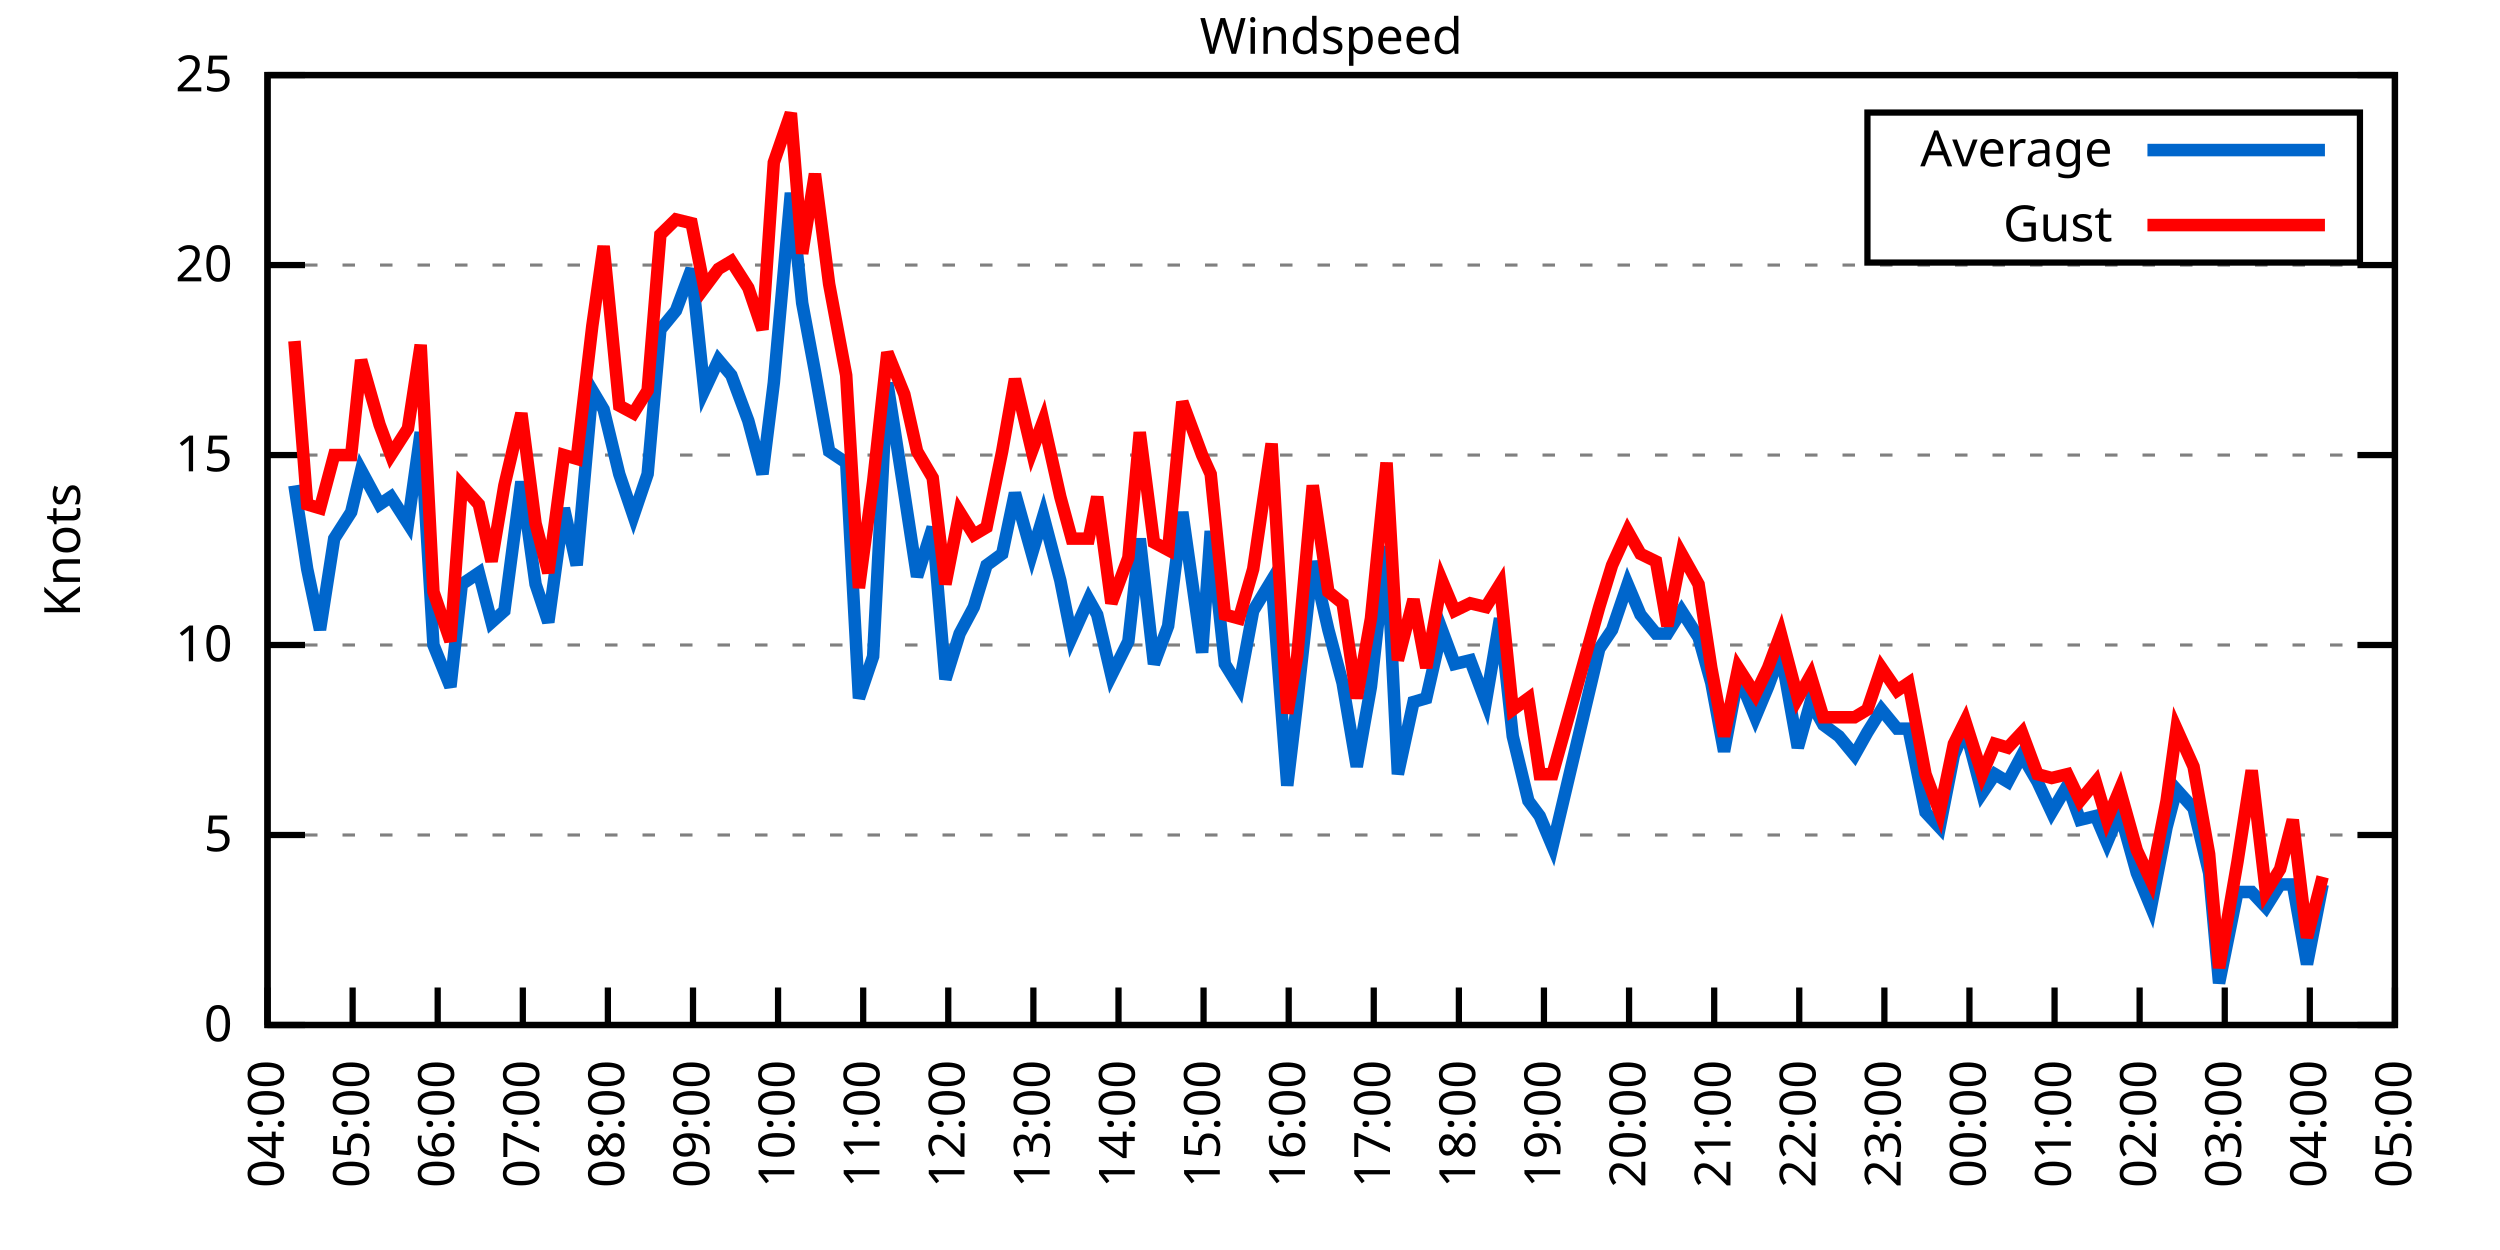
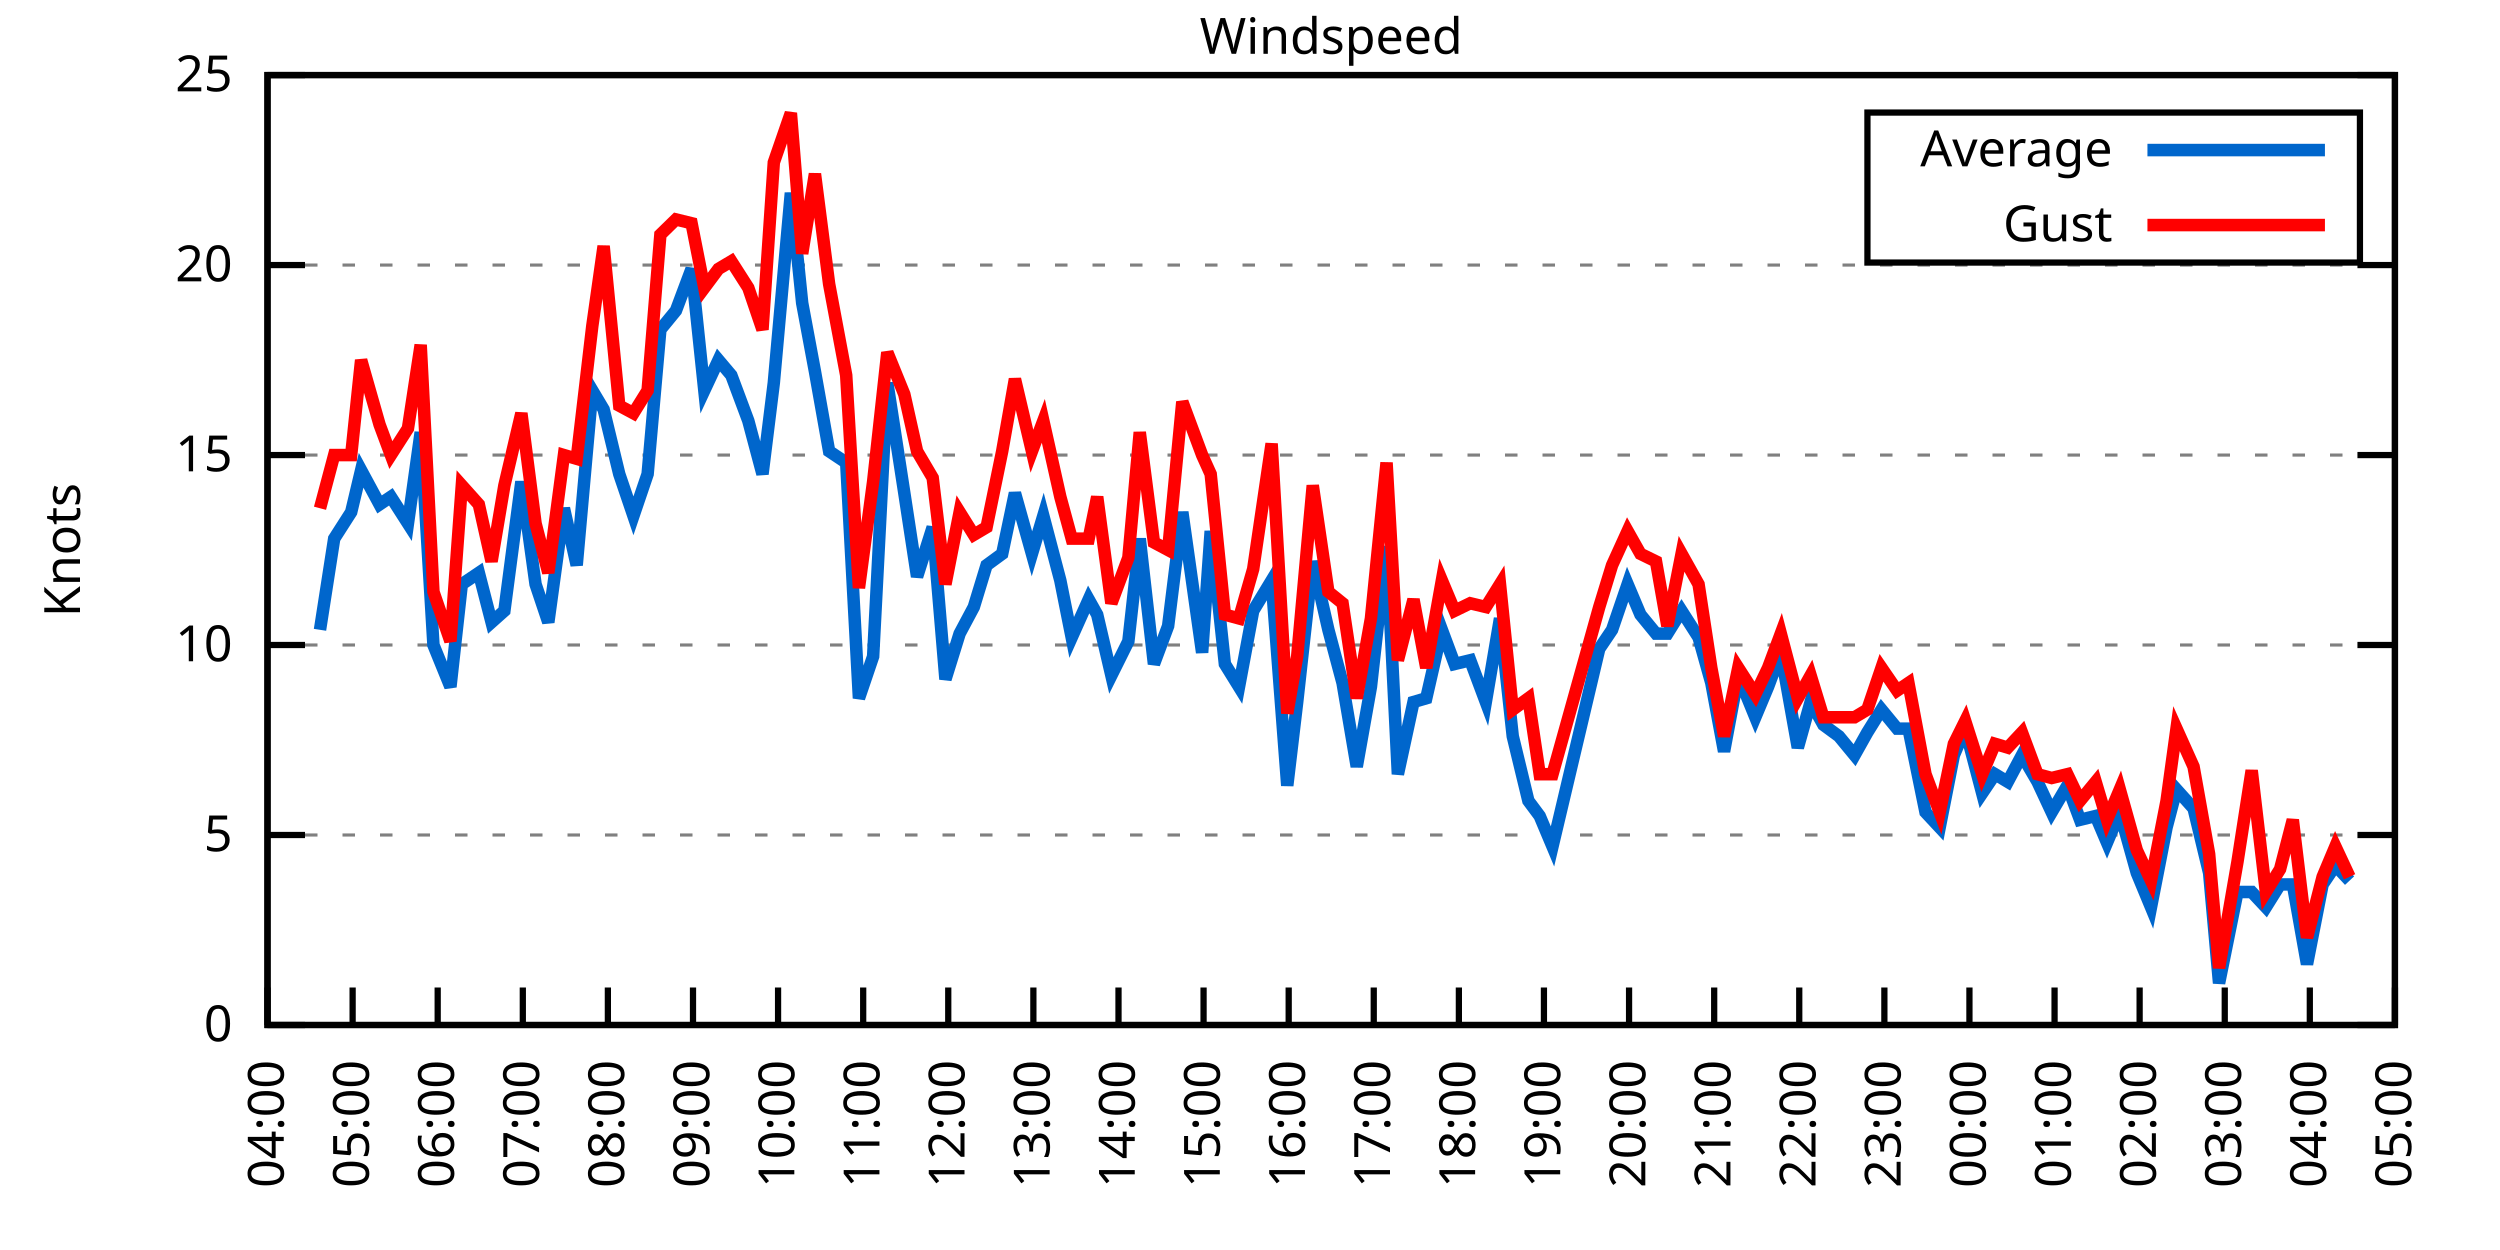
<svg xmlns="http://www.w3.org/2000/svg" xmlns:xlink="http://www.w3.org/1999/xlink" width="400" height="200" viewBox="0 0 400 200">
  <g id="gnuplot_canvas">
    <rect x="0" y="0" width="400" height="200" fill="none" />
    <defs>
      <circle id="gpDot" r="0.5" stroke-width="0.5" stroke="currentColor" />
      <path id="gpPt0" stroke-width="0.333" stroke="currentColor" d="M-1,0 h2 M0,-1 v2" />
      <path id="gpPt1" stroke-width="0.333" stroke="currentColor" d="M-1,-1 L1,1 M1,-1 L-1,1" />
      <path id="gpPt2" stroke-width="0.333" stroke="currentColor" d="M-1,0 L1,0 M0,-1 L0,1 M-1,-1 L1,1 M-1,1 L1,-1" />
      <rect id="gpPt3" stroke-width="0.333" stroke="currentColor" x="-1" y="-1" width="2" height="2" />
      <rect id="gpPt4" stroke-width="0.333" stroke="currentColor" fill="currentColor" x="-1" y="-1" width="2" height="2" />
      <circle id="gpPt5" stroke-width="0.333" stroke="currentColor" cx="0" cy="0" r="1" />
      <use xlink:href="#gpPt5" id="gpPt6" fill="currentColor" stroke="none" />
      <path id="gpPt7" stroke-width="0.333" stroke="currentColor" d="M0,-1.33 L-1.33,0.67 L1.33,0.67 z" />
      <use xlink:href="#gpPt7" id="gpPt8" fill="currentColor" stroke="none" />
      <use xlink:href="#gpPt7" id="gpPt9" stroke="currentColor" transform="rotate(180)" />
      <use xlink:href="#gpPt9" id="gpPt10" fill="currentColor" stroke="none" />
      <use xlink:href="#gpPt3" id="gpPt11" stroke="currentColor" transform="rotate(45)" />
      <use xlink:href="#gpPt11" id="gpPt12" fill="currentColor" stroke="none" />
      <path id="gpPt13" stroke-width="0.333" stroke="currentColor" d="M0,1.330 L1.265,0.411 L0.782,-1.067 L-0.782,-1.076 L-1.265,0.411 z" />
      <use xlink:href="#gpPt13" id="gpPt14" fill="currentColor" stroke="none" />
      <filter id="textbox" filterUnits="objectBoundingBox" x="0" y="0" height="1" width="1">
        <feFlood flood-color="white" flood-opacity="1" result="bgnd" />
        <feComposite in="SourceGraphic" in2="bgnd" operator="atop" />
      </filter>
      <filter id="greybox" filterUnits="objectBoundingBox" x="0" y="0" height="1" width="1">
        <feFlood flood-color="lightgrey" flood-opacity="1" result="grey" />
        <feComposite in="SourceGraphic" in2="grey" operator="atop" />
      </filter>
    </defs>
    <g fill="none" color="white" stroke="currentColor" stroke-width="1.00" stroke-linecap="butt" stroke-linejoin="miter">
</g>
    <g fill="none" color="black" stroke="currentColor" stroke-width="1.00" stroke-linecap="butt" stroke-linejoin="miter">
      <g stroke="none" shape-rendering="crispEdges">
        <polygon fill="rgb(255, 255, 255)" points="42.80,164.00 383.18,164.00 383.18,12.02 42.80,12.02 " />
      </g>
    </g>
    <g fill="none" color="black" stroke="currentColor" stroke-width="1.00" stroke-linecap="butt" stroke-linejoin="miter">
</g>
    <g fill="none" color="black" stroke="black" stroke-width="0.50" stroke-linecap="butt" stroke-linejoin="miter">
</g>
    <g fill="none" color="gray" stroke="currentColor" stroke-width="0.50" stroke-linecap="butt" stroke-linejoin="miter">
      <path stroke="gray" stroke-dasharray="2,4" class="gridline" d="M42.80,164.00 L383.19,164.00  " />
    </g>
    <g fill="none" color="gray" stroke="gray" stroke-width="1.00" stroke-linecap="butt" stroke-linejoin="miter">
</g>
    <g fill="none" color="black" stroke="currentColor" stroke-width="1.00" stroke-linecap="butt" stroke-linejoin="miter">
      <path stroke="black" d="M42.80,164.00 L48.80,164.00 M383.19,164.00 L377.19,164.00  " />
      <g transform="translate(37.20,166.60)" stroke="none" fill="black" font-family="Sans" font-size="8.00" text-anchor="end">
        <text>
          <tspan font-family="Sans"> 0</tspan>
        </text>
      </g>
    </g>
    <g fill="none" color="black" stroke="currentColor" stroke-width="1.00" stroke-linecap="butt" stroke-linejoin="miter">
</g>
    <g fill="none" color="black" stroke="black" stroke-width="0.50" stroke-linecap="butt" stroke-linejoin="miter">
</g>
    <g fill="none" color="gray" stroke="currentColor" stroke-width="0.50" stroke-linecap="butt" stroke-linejoin="miter">
      <path stroke="gray" stroke-dasharray="2,4" class="gridline" d="M42.80,133.60 L383.19,133.60  " />
    </g>
    <g fill="none" color="gray" stroke="gray" stroke-width="1.00" stroke-linecap="butt" stroke-linejoin="miter">
</g>
    <g fill="none" color="black" stroke="currentColor" stroke-width="1.00" stroke-linecap="butt" stroke-linejoin="miter">
      <path stroke="black" d="M42.80,133.60 L48.80,133.60 M383.19,133.60 L377.19,133.60  " />
      <g transform="translate(37.20,136.20)" stroke="none" fill="black" font-family="Sans" font-size="8.00" text-anchor="end">
        <text>
          <tspan font-family="Sans"> 5</tspan>
        </text>
      </g>
    </g>
    <g fill="none" color="black" stroke="currentColor" stroke-width="1.00" stroke-linecap="butt" stroke-linejoin="miter">
</g>
    <g fill="none" color="black" stroke="black" stroke-width="0.50" stroke-linecap="butt" stroke-linejoin="miter">
</g>
    <g fill="none" color="gray" stroke="currentColor" stroke-width="0.50" stroke-linecap="butt" stroke-linejoin="miter">
      <path stroke="gray" stroke-dasharray="2,4" class="gridline" d="M42.80,103.20 L383.19,103.20  " />
    </g>
    <g fill="none" color="gray" stroke="gray" stroke-width="1.00" stroke-linecap="butt" stroke-linejoin="miter">
</g>
    <g fill="none" color="black" stroke="currentColor" stroke-width="1.00" stroke-linecap="butt" stroke-linejoin="miter">
      <path stroke="black" d="M42.80,103.20 L48.80,103.20 M383.19,103.20 L377.19,103.20  " />
      <g transform="translate(37.20,105.80)" stroke="none" fill="black" font-family="Sans" font-size="8.00" text-anchor="end">
        <text>
          <tspan font-family="Sans"> 10</tspan>
        </text>
      </g>
    </g>
    <g fill="none" color="black" stroke="currentColor" stroke-width="1.00" stroke-linecap="butt" stroke-linejoin="miter">
</g>
    <g fill="none" color="black" stroke="black" stroke-width="0.50" stroke-linecap="butt" stroke-linejoin="miter">
</g>
    <g fill="none" color="gray" stroke="currentColor" stroke-width="0.50" stroke-linecap="butt" stroke-linejoin="miter">
      <path stroke="gray" stroke-dasharray="2,4" class="gridline" d="M42.80,72.81 L383.19,72.81  " />
    </g>
    <g fill="none" color="gray" stroke="gray" stroke-width="1.00" stroke-linecap="butt" stroke-linejoin="miter">
</g>
    <g fill="none" color="black" stroke="currentColor" stroke-width="1.00" stroke-linecap="butt" stroke-linejoin="miter">
      <path stroke="black" d="M42.80,72.81 L48.80,72.81 M383.19,72.81 L377.19,72.81  " />
      <g transform="translate(37.20,75.41)" stroke="none" fill="black" font-family="Sans" font-size="8.00" text-anchor="end">
        <text>
          <tspan font-family="Sans"> 15</tspan>
        </text>
      </g>
    </g>
    <g fill="none" color="black" stroke="currentColor" stroke-width="1.00" stroke-linecap="butt" stroke-linejoin="miter">
</g>
    <g fill="none" color="black" stroke="black" stroke-width="0.50" stroke-linecap="butt" stroke-linejoin="miter">
</g>
    <g fill="none" color="gray" stroke="currentColor" stroke-width="0.50" stroke-linecap="butt" stroke-linejoin="miter">
      <path stroke="gray" stroke-dasharray="2,4" class="gridline" d="M42.80,42.41 L383.19,42.41  " />
    </g>
    <g fill="none" color="gray" stroke="gray" stroke-width="1.00" stroke-linecap="butt" stroke-linejoin="miter">
</g>
    <g fill="none" color="black" stroke="currentColor" stroke-width="1.00" stroke-linecap="butt" stroke-linejoin="miter">
      <path stroke="black" d="M42.80,42.41 L48.80,42.41 M383.19,42.41 L377.19,42.41  " />
      <g transform="translate(37.20,45.01)" stroke="none" fill="black" font-family="Sans" font-size="8.00" text-anchor="end">
        <text>
          <tspan font-family="Sans"> 20</tspan>
        </text>
      </g>
    </g>
    <g fill="none" color="black" stroke="currentColor" stroke-width="1.00" stroke-linecap="butt" stroke-linejoin="miter">
</g>
    <g fill="none" color="black" stroke="black" stroke-width="0.50" stroke-linecap="butt" stroke-linejoin="miter">
</g>
    <g fill="none" color="gray" stroke="currentColor" stroke-width="0.50" stroke-linecap="butt" stroke-linejoin="miter">
      <path stroke="gray" stroke-dasharray="2,4" class="gridline" d="M42.80,12.01 L383.19,12.01  " />
    </g>
    <g fill="none" color="gray" stroke="gray" stroke-width="1.00" stroke-linecap="butt" stroke-linejoin="miter">
</g>
    <g fill="none" color="black" stroke="currentColor" stroke-width="1.00" stroke-linecap="butt" stroke-linejoin="miter">
      <path stroke="black" d="M42.80,12.01 L48.80,12.01 M383.19,12.01 L377.19,12.01  " />
      <g transform="translate(37.20,14.61)" stroke="none" fill="black" font-family="Sans" font-size="8.00" text-anchor="end">
        <text>
          <tspan font-family="Sans"> 25</tspan>
        </text>
      </g>
    </g>
    <g fill="none" color="black" stroke="currentColor" stroke-width="1.00" stroke-linecap="butt" stroke-linejoin="miter">
      <path stroke="black" d="M42.80,164.00 L42.80,158.00  " />
      <g transform="translate(45.40,169.60) rotate(270.00)" stroke="none" fill="black" font-family="Sans" font-size="8.00" text-anchor="end">
        <text>
          <tspan font-family="Sans">04:00</tspan>
        </text>
      </g>
    </g>
    <g fill="none" color="black" stroke="currentColor" stroke-width="1.00" stroke-linecap="butt" stroke-linejoin="miter">
      <path stroke="black" d="M56.42,164.00 L56.42,158.00  " />
      <g transform="translate(59.02,169.60) rotate(270.00)" stroke="none" fill="black" font-family="Sans" font-size="8.00" text-anchor="end">
        <text>
          <tspan font-family="Sans">05:00</tspan>
        </text>
      </g>
    </g>
    <g fill="none" color="black" stroke="currentColor" stroke-width="1.00" stroke-linecap="butt" stroke-linejoin="miter">
      <path stroke="black" d="M70.03,164.00 L70.03,158.00  " />
      <g transform="translate(72.63,169.60) rotate(270.00)" stroke="none" fill="black" font-family="Sans" font-size="8.00" text-anchor="end">
        <text>
          <tspan font-family="Sans">06:00</tspan>
        </text>
      </g>
    </g>
    <g fill="none" color="black" stroke="currentColor" stroke-width="1.00" stroke-linecap="butt" stroke-linejoin="miter">
      <path stroke="black" d="M83.65,164.00 L83.65,158.00  " />
      <g transform="translate(86.25,169.60) rotate(270.00)" stroke="none" fill="black" font-family="Sans" font-size="8.00" text-anchor="end">
        <text>
          <tspan font-family="Sans">07:00</tspan>
        </text>
      </g>
    </g>
    <g fill="none" color="black" stroke="currentColor" stroke-width="1.00" stroke-linecap="butt" stroke-linejoin="miter">
      <path stroke="black" d="M97.26,164.00 L97.26,158.00  " />
      <g transform="translate(99.86,169.60) rotate(270.00)" stroke="none" fill="black" font-family="Sans" font-size="8.00" text-anchor="end">
        <text>
          <tspan font-family="Sans">08:00</tspan>
        </text>
      </g>
    </g>
    <g fill="none" color="black" stroke="currentColor" stroke-width="1.00" stroke-linecap="butt" stroke-linejoin="miter">
      <path stroke="black" d="M110.88,164.00 L110.88,158.00  " />
      <g transform="translate(113.48,169.60) rotate(270.00)" stroke="none" fill="black" font-family="Sans" font-size="8.00" text-anchor="end">
        <text>
          <tspan font-family="Sans">09:00</tspan>
        </text>
      </g>
    </g>
    <g fill="none" color="black" stroke="currentColor" stroke-width="1.00" stroke-linecap="butt" stroke-linejoin="miter">
      <path stroke="black" d="M124.49,164.00 L124.49,158.00  " />
      <g transform="translate(127.09,169.60) rotate(270.00)" stroke="none" fill="black" font-family="Sans" font-size="8.00" text-anchor="end">
        <text>
          <tspan font-family="Sans">10:00</tspan>
        </text>
      </g>
    </g>
    <g fill="none" color="black" stroke="currentColor" stroke-width="1.00" stroke-linecap="butt" stroke-linejoin="miter">
      <path stroke="black" d="M138.11,164.00 L138.11,158.00  " />
      <g transform="translate(140.71,169.60) rotate(270.00)" stroke="none" fill="black" font-family="Sans" font-size="8.00" text-anchor="end">
        <text>
          <tspan font-family="Sans">11:00</tspan>
        </text>
      </g>
    </g>
    <g fill="none" color="black" stroke="currentColor" stroke-width="1.00" stroke-linecap="butt" stroke-linejoin="miter">
      <path stroke="black" d="M151.72,164.00 L151.72,158.00  " />
      <g transform="translate(154.32,169.60) rotate(270.00)" stroke="none" fill="black" font-family="Sans" font-size="8.00" text-anchor="end">
        <text>
          <tspan font-family="Sans">12:00</tspan>
        </text>
      </g>
    </g>
    <g fill="none" color="black" stroke="currentColor" stroke-width="1.00" stroke-linecap="butt" stroke-linejoin="miter">
      <path stroke="black" d="M165.34,164.00 L165.34,158.00  " />
      <g transform="translate(167.94,169.60) rotate(270.00)" stroke="none" fill="black" font-family="Sans" font-size="8.00" text-anchor="end">
        <text>
          <tspan font-family="Sans">13:00</tspan>
        </text>
      </g>
    </g>
    <g fill="none" color="black" stroke="currentColor" stroke-width="1.00" stroke-linecap="butt" stroke-linejoin="miter">
      <path stroke="black" d="M178.96,164.00 L178.96,158.00  " />
      <g transform="translate(181.56,169.60) rotate(270.00)" stroke="none" fill="black" font-family="Sans" font-size="8.00" text-anchor="end">
        <text>
          <tspan font-family="Sans">14:00</tspan>
        </text>
      </g>
    </g>
    <g fill="none" color="black" stroke="currentColor" stroke-width="1.00" stroke-linecap="butt" stroke-linejoin="miter">
      <path stroke="black" d="M192.57,164.00 L192.57,158.00  " />
      <g transform="translate(195.17,169.60) rotate(270.00)" stroke="none" fill="black" font-family="Sans" font-size="8.00" text-anchor="end">
        <text>
          <tspan font-family="Sans">15:00</tspan>
        </text>
      </g>
    </g>
    <g fill="none" color="black" stroke="currentColor" stroke-width="1.00" stroke-linecap="butt" stroke-linejoin="miter">
      <path stroke="black" d="M206.19,164.00 L206.19,158.00  " />
      <g transform="translate(208.79,169.60) rotate(270.00)" stroke="none" fill="black" font-family="Sans" font-size="8.00" text-anchor="end">
        <text>
          <tspan font-family="Sans">16:00</tspan>
        </text>
      </g>
    </g>
    <g fill="none" color="black" stroke="currentColor" stroke-width="1.00" stroke-linecap="butt" stroke-linejoin="miter">
      <path stroke="black" d="M219.80,164.00 L219.80,158.00  " />
      <g transform="translate(222.40,169.60) rotate(270.00)" stroke="none" fill="black" font-family="Sans" font-size="8.00" text-anchor="end">
        <text>
          <tspan font-family="Sans">17:00</tspan>
        </text>
      </g>
    </g>
    <g fill="none" color="black" stroke="currentColor" stroke-width="1.00" stroke-linecap="butt" stroke-linejoin="miter">
      <path stroke="black" d="M233.42,164.00 L233.42,158.00  " />
      <g transform="translate(236.02,169.60) rotate(270.00)" stroke="none" fill="black" font-family="Sans" font-size="8.00" text-anchor="end">
        <text>
          <tspan font-family="Sans">18:00</tspan>
        </text>
      </g>
    </g>
    <g fill="none" color="black" stroke="currentColor" stroke-width="1.00" stroke-linecap="butt" stroke-linejoin="miter">
      <path stroke="black" d="M247.03,164.00 L247.03,158.00  " />
      <g transform="translate(249.63,169.60) rotate(270.00)" stroke="none" fill="black" font-family="Sans" font-size="8.00" text-anchor="end">
        <text>
          <tspan font-family="Sans">19:00</tspan>
        </text>
      </g>
    </g>
    <g fill="none" color="black" stroke="currentColor" stroke-width="1.00" stroke-linecap="butt" stroke-linejoin="miter">
      <path stroke="black" d="M260.65,164.00 L260.65,158.00  " />
      <g transform="translate(263.25,169.60) rotate(270.00)" stroke="none" fill="black" font-family="Sans" font-size="8.00" text-anchor="end">
        <text>
          <tspan font-family="Sans">20:00</tspan>
        </text>
      </g>
    </g>
    <g fill="none" color="black" stroke="currentColor" stroke-width="1.00" stroke-linecap="butt" stroke-linejoin="miter">
      <path stroke="black" d="M274.27,164.00 L274.27,158.00  " />
      <g transform="translate(276.87,169.60) rotate(270.00)" stroke="none" fill="black" font-family="Sans" font-size="8.00" text-anchor="end">
        <text>
          <tspan font-family="Sans">21:00</tspan>
        </text>
      </g>
    </g>
    <g fill="none" color="black" stroke="currentColor" stroke-width="1.00" stroke-linecap="butt" stroke-linejoin="miter">
      <path stroke="black" d="M287.88,164.00 L287.88,158.00  " />
      <g transform="translate(290.48,169.60) rotate(270.00)" stroke="none" fill="black" font-family="Sans" font-size="8.00" text-anchor="end">
        <text>
          <tspan font-family="Sans">22:00</tspan>
        </text>
      </g>
    </g>
    <g fill="none" color="black" stroke="currentColor" stroke-width="1.00" stroke-linecap="butt" stroke-linejoin="miter">
      <path stroke="black" d="M301.50,164.00 L301.50,158.00  " />
      <g transform="translate(304.10,169.60) rotate(270.00)" stroke="none" fill="black" font-family="Sans" font-size="8.00" text-anchor="end">
        <text>
          <tspan font-family="Sans">23:00</tspan>
        </text>
      </g>
    </g>
    <g fill="none" color="black" stroke="currentColor" stroke-width="1.00" stroke-linecap="butt" stroke-linejoin="miter">
      <path stroke="black" d="M315.11,164.00 L315.11,158.00  " />
      <g transform="translate(317.71,169.60) rotate(270.00)" stroke="none" fill="black" font-family="Sans" font-size="8.00" text-anchor="end">
        <text>
          <tspan font-family="Sans">00:00</tspan>
        </text>
      </g>
    </g>
    <g fill="none" color="black" stroke="currentColor" stroke-width="1.00" stroke-linecap="butt" stroke-linejoin="miter">
      <path stroke="black" d="M328.73,164.00 L328.73,158.00  " />
      <g transform="translate(331.33,169.60) rotate(270.00)" stroke="none" fill="black" font-family="Sans" font-size="8.00" text-anchor="end">
        <text>
          <tspan font-family="Sans">01:00</tspan>
        </text>
      </g>
    </g>
    <g fill="none" color="black" stroke="currentColor" stroke-width="1.00" stroke-linecap="butt" stroke-linejoin="miter">
      <path stroke="black" d="M342.34,164.00 L342.34,158.00  " />
      <g transform="translate(344.94,169.60) rotate(270.00)" stroke="none" fill="black" font-family="Sans" font-size="8.00" text-anchor="end">
        <text>
          <tspan font-family="Sans">02:00</tspan>
        </text>
      </g>
    </g>
    <g fill="none" color="black" stroke="currentColor" stroke-width="1.00" stroke-linecap="butt" stroke-linejoin="miter">
      <path stroke="black" d="M355.96,164.00 L355.96,158.00  " />
      <g transform="translate(358.56,169.60) rotate(270.00)" stroke="none" fill="black" font-family="Sans" font-size="8.00" text-anchor="end">
        <text>
          <tspan font-family="Sans">03:00</tspan>
        </text>
      </g>
    </g>
    <g fill="none" color="black" stroke="currentColor" stroke-width="1.00" stroke-linecap="butt" stroke-linejoin="miter">
      <path stroke="black" d="M369.57,164.00 L369.57,158.00  " />
      <g transform="translate(372.17,169.60) rotate(270.00)" stroke="none" fill="black" font-family="Sans" font-size="8.00" text-anchor="end">
        <text>
          <tspan font-family="Sans">04:00</tspan>
        </text>
      </g>
    </g>
    <g fill="none" color="black" stroke="currentColor" stroke-width="1.00" stroke-linecap="butt" stroke-linejoin="miter">
      <path stroke="black" d="M383.19,164.00 L383.19,158.00  " />
      <g transform="translate(385.79,169.60) rotate(270.00)" stroke="none" fill="black" font-family="Sans" font-size="8.00" text-anchor="end">
        <text>
          <tspan font-family="Sans">05:00</tspan>
        </text>
      </g>
    </g>
    <g fill="none" color="black" stroke="currentColor" stroke-width="1.00" stroke-linecap="butt" stroke-linejoin="miter">
</g>
    <g fill="none" color="black" stroke="currentColor" stroke-width="1.00" stroke-linecap="butt" stroke-linejoin="miter">
      <path stroke="black" d="M42.80,12.01 L42.80,164.00 L383.19,164.00 L383.19,12.01 L42.80,12.01 Z  " />
    </g>
    <g fill="none" color="black" stroke="currentColor" stroke-width="1.00" stroke-linecap="butt" stroke-linejoin="miter">
</g>
    <g fill="none" color="black" stroke="currentColor" stroke-width="1.00" stroke-linecap="butt" stroke-linejoin="miter">
      <path stroke="black" d="M298.79,42.01 L298.79,18.01 L377.59,18.01 L377.59,42.01 L298.79,42.01 Z  " />
    </g>
    <g id="Windspeed_plot_1">
      <g fill="none" color="white" stroke="black" stroke-width="2.00" stroke-linecap="butt" stroke-linejoin="miter">
</g>
      <g fill="none" color="black" stroke="currentColor" stroke-width="2.00" stroke-linecap="butt" stroke-linejoin="miter">
        <g transform="translate(337.99,26.61)" stroke="none" fill="black" font-family="Sans" font-size="8.00" text-anchor="end">
          <text>
            <tspan font-family="Sans">Average</tspan>
          </text>
        </g>
      </g>
      <g fill="none" color="black" stroke="currentColor" stroke-width="2.00" stroke-linecap="butt" stroke-linejoin="miter">
-         <path stroke="rgb(  0, 102, 204)" d="M343.59,24.01 L371.99,24.01 M47.11,77.67 L49.15,91.04 L51.20,100.77 L53.47,86.18 L56.19,81.93 L57.78,75.24   L60.73,80.71 L62.54,79.49 L65.27,83.75 L67.31,69.16 L69.35,103.20 L72.07,109.89 L73.89,93.48 L76.61,91.65   L78.65,99.56 L80.70,97.73 L83.42,77.06 L85.69,93.48 L87.73,99.56 L90.23,81.32 L92.27,90.44 L94.77,62.47   L96.58,65.51 L99.08,75.85 L101.35,82.53 L103.62,75.85 L105.66,52.74 L108.15,49.70 L110.65,43.02 L112.69,62.47   L114.96,57.61 L117.01,60.04 L119.73,67.33 L122.00,75.85 L123.81,61.25 L126.54,30.86 L128.35,48.49 L130.39,59.43   L132.66,72.20 L135.39,74.02 L137.43,111.72 L139.70,105.03 L141.97,61.25 L144.69,78.89 L146.73,92.26 L149.23,84.36   L151.27,108.68 L153.54,101.38 L155.81,97.12 L157.85,90.44 L160.35,88.61 L162.39,78.89 L165.11,88.61 L166.93,82.53   L169.65,92.87 L171.47,101.99 L174.19,95.91 L175.55,98.34 L177.82,108.07 L180.54,102.60 L182.36,86.18 L184.63,106.24   L186.90,100.16 L189.17,81.93 L192.34,104.42 L193.71,84.97 L195.98,106.24 L198.24,109.89 L200.51,97.73 L203.46,92.87   L205.96,125.70 L207.55,112.32 L210.04,89.83 L212.54,100.77 L214.81,109.28 L217.08,122.66 L219.35,109.89 L221.85,87.40   L223.66,123.87 L226.16,112.32 L228.20,111.72 L230.70,100.77 L232.74,106.24 L235.23,105.64 L237.73,112.32 L240.00,98.95   L242.04,117.80 L244.54,128.13 L246.35,130.56 L248.40,135.43 L255.88,103.81 L257.93,100.77 L260.42,93.48 L262.47,98.34   L264.96,101.38 L266.78,101.38 L269.05,97.73 L271.77,101.99 L273.81,109.28 L275.85,120.23 L278.12,108.07 L280.85,114.76   L282.89,109.89 L284.93,104.42 L287.65,119.62 L289.70,112.32 L291.74,115.97 L294.23,117.80 L296.73,120.83 L298.77,117.19   L301.04,113.54 L303.54,116.58 L305.35,116.58 L308.08,129.95 L310.35,132.39 L312.62,120.83 L314.43,116.58 L317.15,126.91   L319.20,123.87 L321.24,125.09 L323.51,120.83 L326.00,125.09 L328.27,129.95 L330.77,125.70 L332.81,131.17 L335.31,130.56   L337.12,134.82 L339.17,129.95 L341.89,139.68 L344.16,145.15 L346.65,132.39 L348.24,126.31 L350.97,129.35 L353.46,139.68   L355.05,157.31 L358.00,142.72 L360.27,142.72 L362.54,145.15 L364.81,141.51 L366.85,141.51 L369.12,154.27 L371.62,141.51    " />
+         <path stroke="rgb(  0, 102, 204)" d="M343.59,24.01 L371.99,24.01 M51.20,100.77 L53.47,86.18 L56.19,81.93 L57.78,75.24 L60.73,80.71 L62.54,79.49   L65.27,83.75 L67.31,69.16 L69.35,103.20 L72.07,109.89 L73.89,93.48 L76.61,91.65 L78.65,99.56 L80.70,97.73   L83.42,77.06 L85.69,93.48 L87.73,99.56 L90.23,81.32 L92.27,90.44 L94.77,62.47 L96.58,65.51 L99.08,75.85   L101.35,82.53 L103.62,75.85 L105.66,52.74 L108.15,49.70 L110.65,43.02 L112.69,62.47 L114.96,57.61 L117.01,60.04   L119.73,67.33 L122.00,75.85 L123.81,61.25 L126.54,30.86 L128.35,48.49 L130.39,59.43 L132.66,72.20 L135.39,74.02   L137.43,111.72 L139.70,105.03 L141.97,61.25 L144.69,78.89 L146.73,92.26 L149.23,84.36 L151.27,108.68 L153.54,101.38   L155.81,97.12 L157.85,90.44 L160.35,88.61 L162.39,78.89 L165.11,88.61 L166.93,82.53 L169.65,92.87 L171.47,101.99   L174.19,95.91 L175.55,98.34 L177.82,108.07 L180.54,102.60 L182.36,86.18 L184.63,106.24 L186.90,100.16 L189.17,81.93   L192.34,104.42 L193.71,84.97 L195.98,106.24 L198.24,109.89 L200.51,97.73 L203.46,92.87 L205.96,125.70 L207.55,112.32   L210.04,89.83 L212.54,100.77 L214.81,109.28 L217.08,122.66 L219.35,109.89 L221.85,87.40 L223.66,123.87 L226.16,112.32   L228.20,111.72 L230.70,100.77 L232.74,106.24 L235.23,105.64 L237.73,112.32 L240.00,98.95 L242.04,117.80 L244.54,128.13   L246.35,130.56 L248.40,135.43 L255.88,103.81 L257.93,100.77 L260.42,93.48 L262.47,98.34 L264.96,101.38 L266.78,101.38   L269.05,97.73 L271.77,101.99 L273.81,109.28 L275.85,120.23 L278.12,108.07 L280.85,114.76 L282.89,109.89 L284.93,104.42   L287.65,119.62 L289.70,112.32 L291.74,115.97 L294.23,117.80 L296.73,120.83 L298.77,117.19 L301.04,113.54 L303.54,116.58   L305.35,116.58 L308.08,129.95 L310.35,132.39 L312.62,120.83 L314.43,116.58 L317.15,126.91 L319.20,123.87 L321.24,125.09   L323.51,120.83 L326.00,125.09 L328.27,129.95 L330.77,125.70 L332.81,131.17 L335.31,130.56 L337.12,134.82 L339.17,129.95   L341.89,139.68 L344.16,145.15 L346.65,132.39 L348.24,126.31 L350.97,129.35 L353.46,139.68 L355.05,157.31 L358.00,142.72   L360.27,142.72 L362.54,145.15 L364.81,141.51 L366.85,141.51 L369.12,154.27 L371.62,141.51 L373.66,138.47 L375.93,140.90    " />
      </g>
    </g>
    <g id="Windspeed_plot_2">
      <g fill="none" color="black" stroke="currentColor" stroke-width="2.00" stroke-linecap="butt" stroke-linejoin="miter">
        <g transform="translate(337.99,38.61)" stroke="none" fill="black" font-family="Sans" font-size="8.00" text-anchor="end">
          <text>
            <tspan font-family="Sans">Gust</tspan>
          </text>
        </g>
      </g>
      <g fill="none" color="black" stroke="currentColor" stroke-width="2.00" stroke-linecap="butt" stroke-linejoin="miter">
-         <path stroke="rgb(255,   0,   0)" d="M343.59,36.01 L371.99,36.01 M47.11,54.57 L49.15,80.71 L51.20,81.32 L53.47,72.81 L56.19,72.81 L57.78,57.61   L60.73,67.94 L62.54,72.81 L65.27,68.55 L67.31,55.18 L69.35,94.69 L72.07,102.60 L73.89,77.67 L76.61,80.71   L78.65,89.83 L80.70,77.67 L83.42,66.12 L85.69,83.75 L87.73,91.65 L90.23,72.81 L92.27,73.41 L94.77,52.14   L96.58,39.37 L99.08,64.90 L101.35,66.12 L103.62,62.47 L105.66,37.54 L108.15,35.11 L110.65,35.72 L112.69,46.06   L114.96,43.02 L117.01,41.80 L119.73,46.06 L122.00,52.74 L123.81,25.99 L126.54,18.09 L128.35,40.58 L130.39,27.82   L132.66,45.45 L135.39,60.04 L137.43,94.08 L139.70,77.06 L141.97,56.39 L144.69,63.08 L146.73,72.20 L149.23,76.45   L151.27,93.48 L153.54,81.93 L155.81,85.57 L157.85,84.36 L160.35,72.20 L162.39,60.65 L165.11,72.20 L166.93,67.33   L169.65,79.49 L171.47,86.18 L174.19,86.18 L175.55,79.49 L177.82,96.52 L180.54,89.22 L182.36,69.16 L184.63,86.79   L186.90,88.00 L189.17,64.29 L192.34,72.81 L193.71,75.85 L195.98,98.34 L198.24,98.95 L200.51,91.04 L203.46,70.98   L205.96,114.15 L207.55,105.03 L210.04,77.67 L212.54,94.69 L214.81,96.52 L217.08,111.72 L219.35,98.95 L221.85,74.02   L223.66,105.64 L226.16,95.91 L228.20,106.85 L230.70,92.87 L232.74,97.73 L235.23,96.52 L237.73,97.12 L240.00,93.48   L242.04,113.54 L244.54,111.72 L246.35,123.87 L248.40,123.87 L255.88,97.12 L257.93,90.44 L260.42,84.97 L262.47,88.61   L264.96,89.83 L266.78,100.16 L269.05,88.61 L271.77,93.48 L273.81,106.85 L275.85,117.80 L278.12,106.85 L280.85,111.11   L282.89,106.85 L284.93,101.38 L287.65,111.72 L289.70,108.07 L291.74,114.76 L294.23,114.76 L296.73,114.76 L298.77,113.54   L301.04,106.85 L303.54,110.50 L305.35,109.28 L308.08,123.87 L310.35,129.95 L312.62,119.01 L314.43,115.36 L317.15,123.87   L319.20,119.01 L321.24,119.62 L323.51,117.19 L326.00,123.87 L328.27,124.48 L330.77,123.87 L332.81,128.13 L335.31,125.09   L337.12,131.17 L339.17,126.31 L341.89,136.03 L344.16,140.90 L346.65,128.13 L348.24,116.58 L350.97,122.66 L353.46,136.64   L355.05,154.88 L358.00,137.86 L360.27,123.27 L362.54,142.72 L364.81,139.07 L366.85,131.17 L369.12,150.02 L371.62,140.29    " />
+         <path stroke="rgb(255,   0,   0)" d="M343.59,36.01 L371.99,36.01 M51.20,81.32 L53.47,72.81 L56.19,72.81 L57.78,57.61 L60.73,67.94 L62.54,72.81   L65.27,68.55 L67.31,55.18 L69.35,94.69 L72.07,102.60 L73.89,77.67 L76.61,80.71 L78.65,89.83 L80.70,77.67   L83.42,66.12 L85.69,83.75 L87.73,91.65 L90.23,72.81 L92.27,73.41 L94.77,52.14 L96.58,39.37 L99.08,64.90   L101.35,66.12 L103.62,62.47 L105.66,37.54 L108.15,35.11 L110.65,35.72 L112.69,46.06 L114.96,43.02 L117.01,41.80   L119.73,46.06 L122.00,52.74 L123.81,25.99 L126.54,18.09 L128.35,40.58 L130.39,27.82 L132.66,45.45 L135.39,60.04   L137.43,94.08 L139.70,77.06 L141.97,56.39 L144.69,63.08 L146.73,72.20 L149.23,76.45 L151.27,93.48 L153.54,81.93   L155.81,85.57 L157.85,84.36 L160.35,72.20 L162.39,60.65 L165.11,72.20 L166.93,67.33 L169.65,79.49 L171.47,86.18   L174.19,86.18 L175.55,79.49 L177.82,96.52 L180.54,89.22 L182.36,69.16 L184.63,86.79 L186.90,88.00 L189.17,64.29   L192.34,72.81 L193.71,75.85 L195.98,98.34 L198.24,98.95 L200.51,91.04 L203.46,70.98 L205.96,114.15 L207.55,105.03   L210.04,77.67 L212.54,94.69 L214.81,96.52 L217.08,111.72 L219.35,98.95 L221.85,74.02 L223.66,105.64 L226.16,95.91   L228.20,106.85 L230.70,92.87 L232.74,97.73 L235.23,96.52 L237.73,97.12 L240.00,93.48 L242.04,113.54 L244.54,111.72   L246.35,123.87 L248.40,123.87 L255.88,97.12 L257.93,90.44 L260.42,84.97 L262.47,88.61 L264.96,89.83 L266.78,100.16   L269.05,88.61 L271.77,93.48 L273.81,106.85 L275.85,117.80 L278.12,106.85 L280.85,111.11 L282.89,106.85 L284.93,101.38   L287.65,111.72 L289.70,108.07 L291.74,114.76 L294.23,114.76 L296.73,114.76 L298.77,113.54 L301.04,106.85 L303.54,110.50   L305.35,109.28 L308.08,123.87 L310.35,129.95 L312.62,119.01 L314.43,115.36 L317.15,123.87 L319.20,119.01 L321.24,119.62   L323.51,117.19 L326.00,123.87 L328.27,124.48 L330.77,123.87 L332.81,128.13 L335.31,125.09 L337.12,131.17 L339.17,126.31   L341.89,136.03 L344.16,140.90 L346.65,128.13 L348.24,116.58 L350.97,122.66 L353.46,136.64 L355.05,154.88 L358.00,137.86   L360.27,123.27 L362.54,142.72 L364.81,139.07 L366.85,131.17 L369.12,150.02 L371.62,140.29 L373.66,135.43 L375.93,140.29    " />
      </g>
    </g>
    <g fill="none" color="black" stroke="currentColor" stroke-width="2.00" stroke-linecap="butt" stroke-linejoin="miter">
</g>
    <g fill="none" color="black" stroke="black" stroke-width="1.00" stroke-linecap="butt" stroke-linejoin="miter">
</g>
    <g fill="none" color="black" stroke="currentColor" stroke-width="1.00" stroke-linecap="butt" stroke-linejoin="miter">
      <path stroke="black" d="M42.80,12.01 L42.80,164.00 L383.19,164.00 L383.19,12.01 L42.80,12.01 Z  " />
      <g transform="translate(12.80,88.01) rotate(270.00)" stroke="none" fill="black" font-family="Sans" font-size="8.00" text-anchor="middle">
        <text>
          <tspan font-family="Sans">Knots</tspan>
        </text>
      </g>
    </g>
    <g fill="none" color="black" stroke="currentColor" stroke-width="1.00" stroke-linecap="butt" stroke-linejoin="miter">
</g>
    <g fill="none" color="black" stroke="currentColor" stroke-width="1.00" stroke-linecap="butt" stroke-linejoin="miter">
      <g transform="translate(212.99,8.61)" stroke="none" fill="black" font-family="Sans" font-size="8.00" text-anchor="middle">
        <text>
          <tspan font-family="Sans">Windspeed</tspan>
        </text>
      </g>
    </g>
    <g fill="none" color="black" stroke="currentColor" stroke-width="1.00" stroke-linecap="butt" stroke-linejoin="miter">
</g>
  </g>
</svg>
